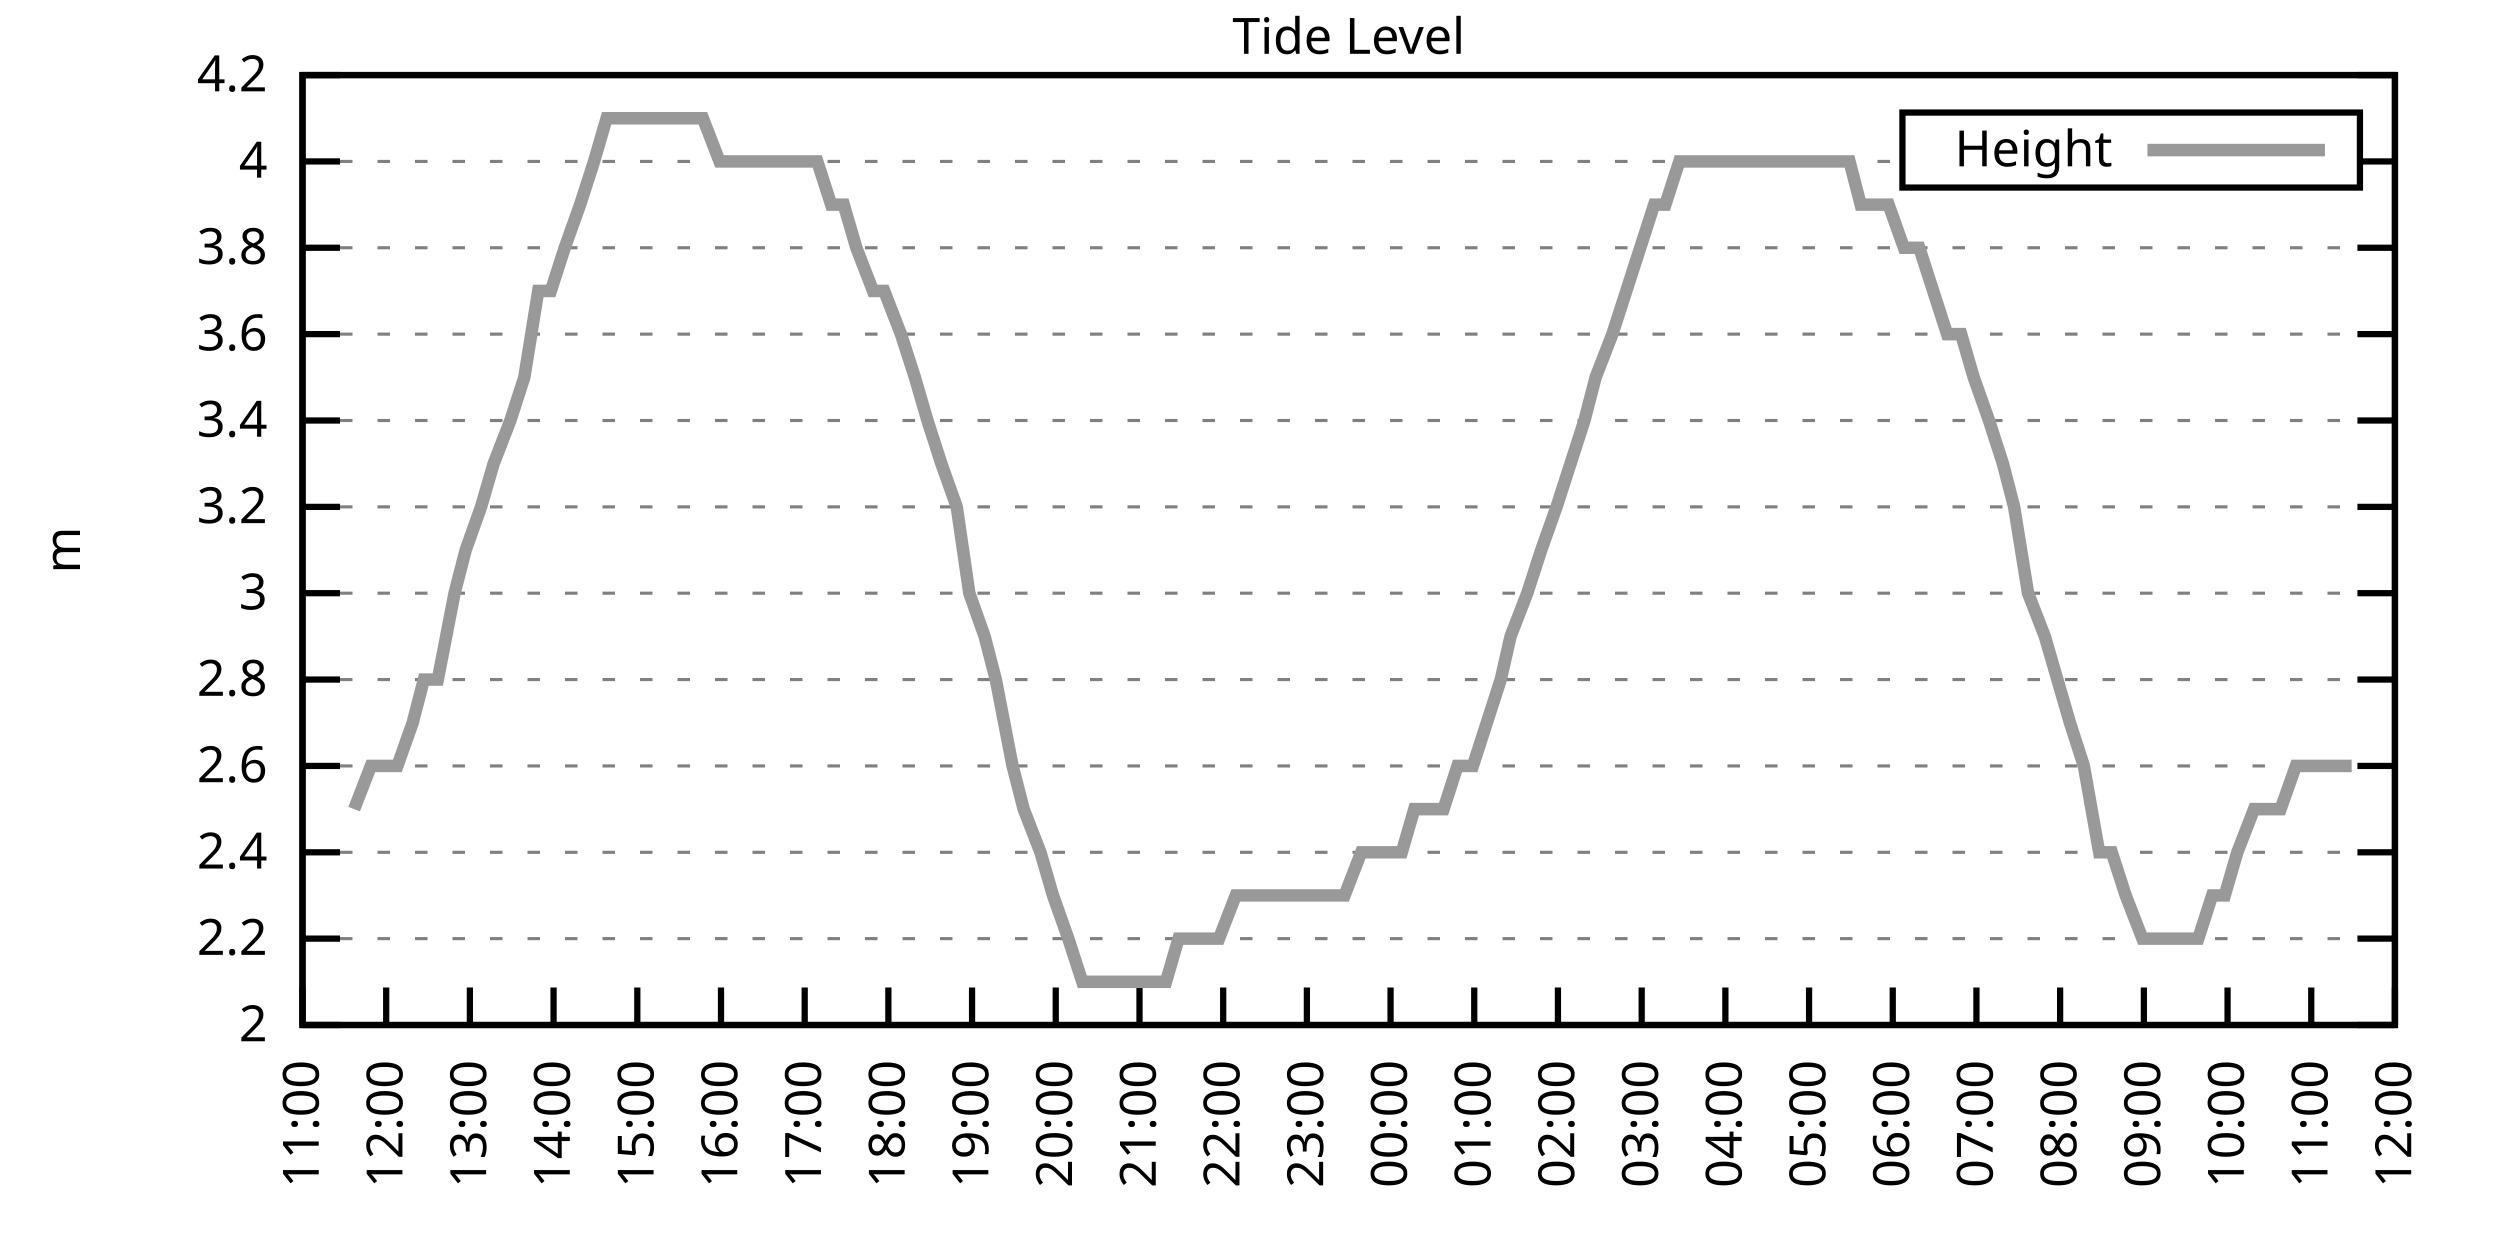
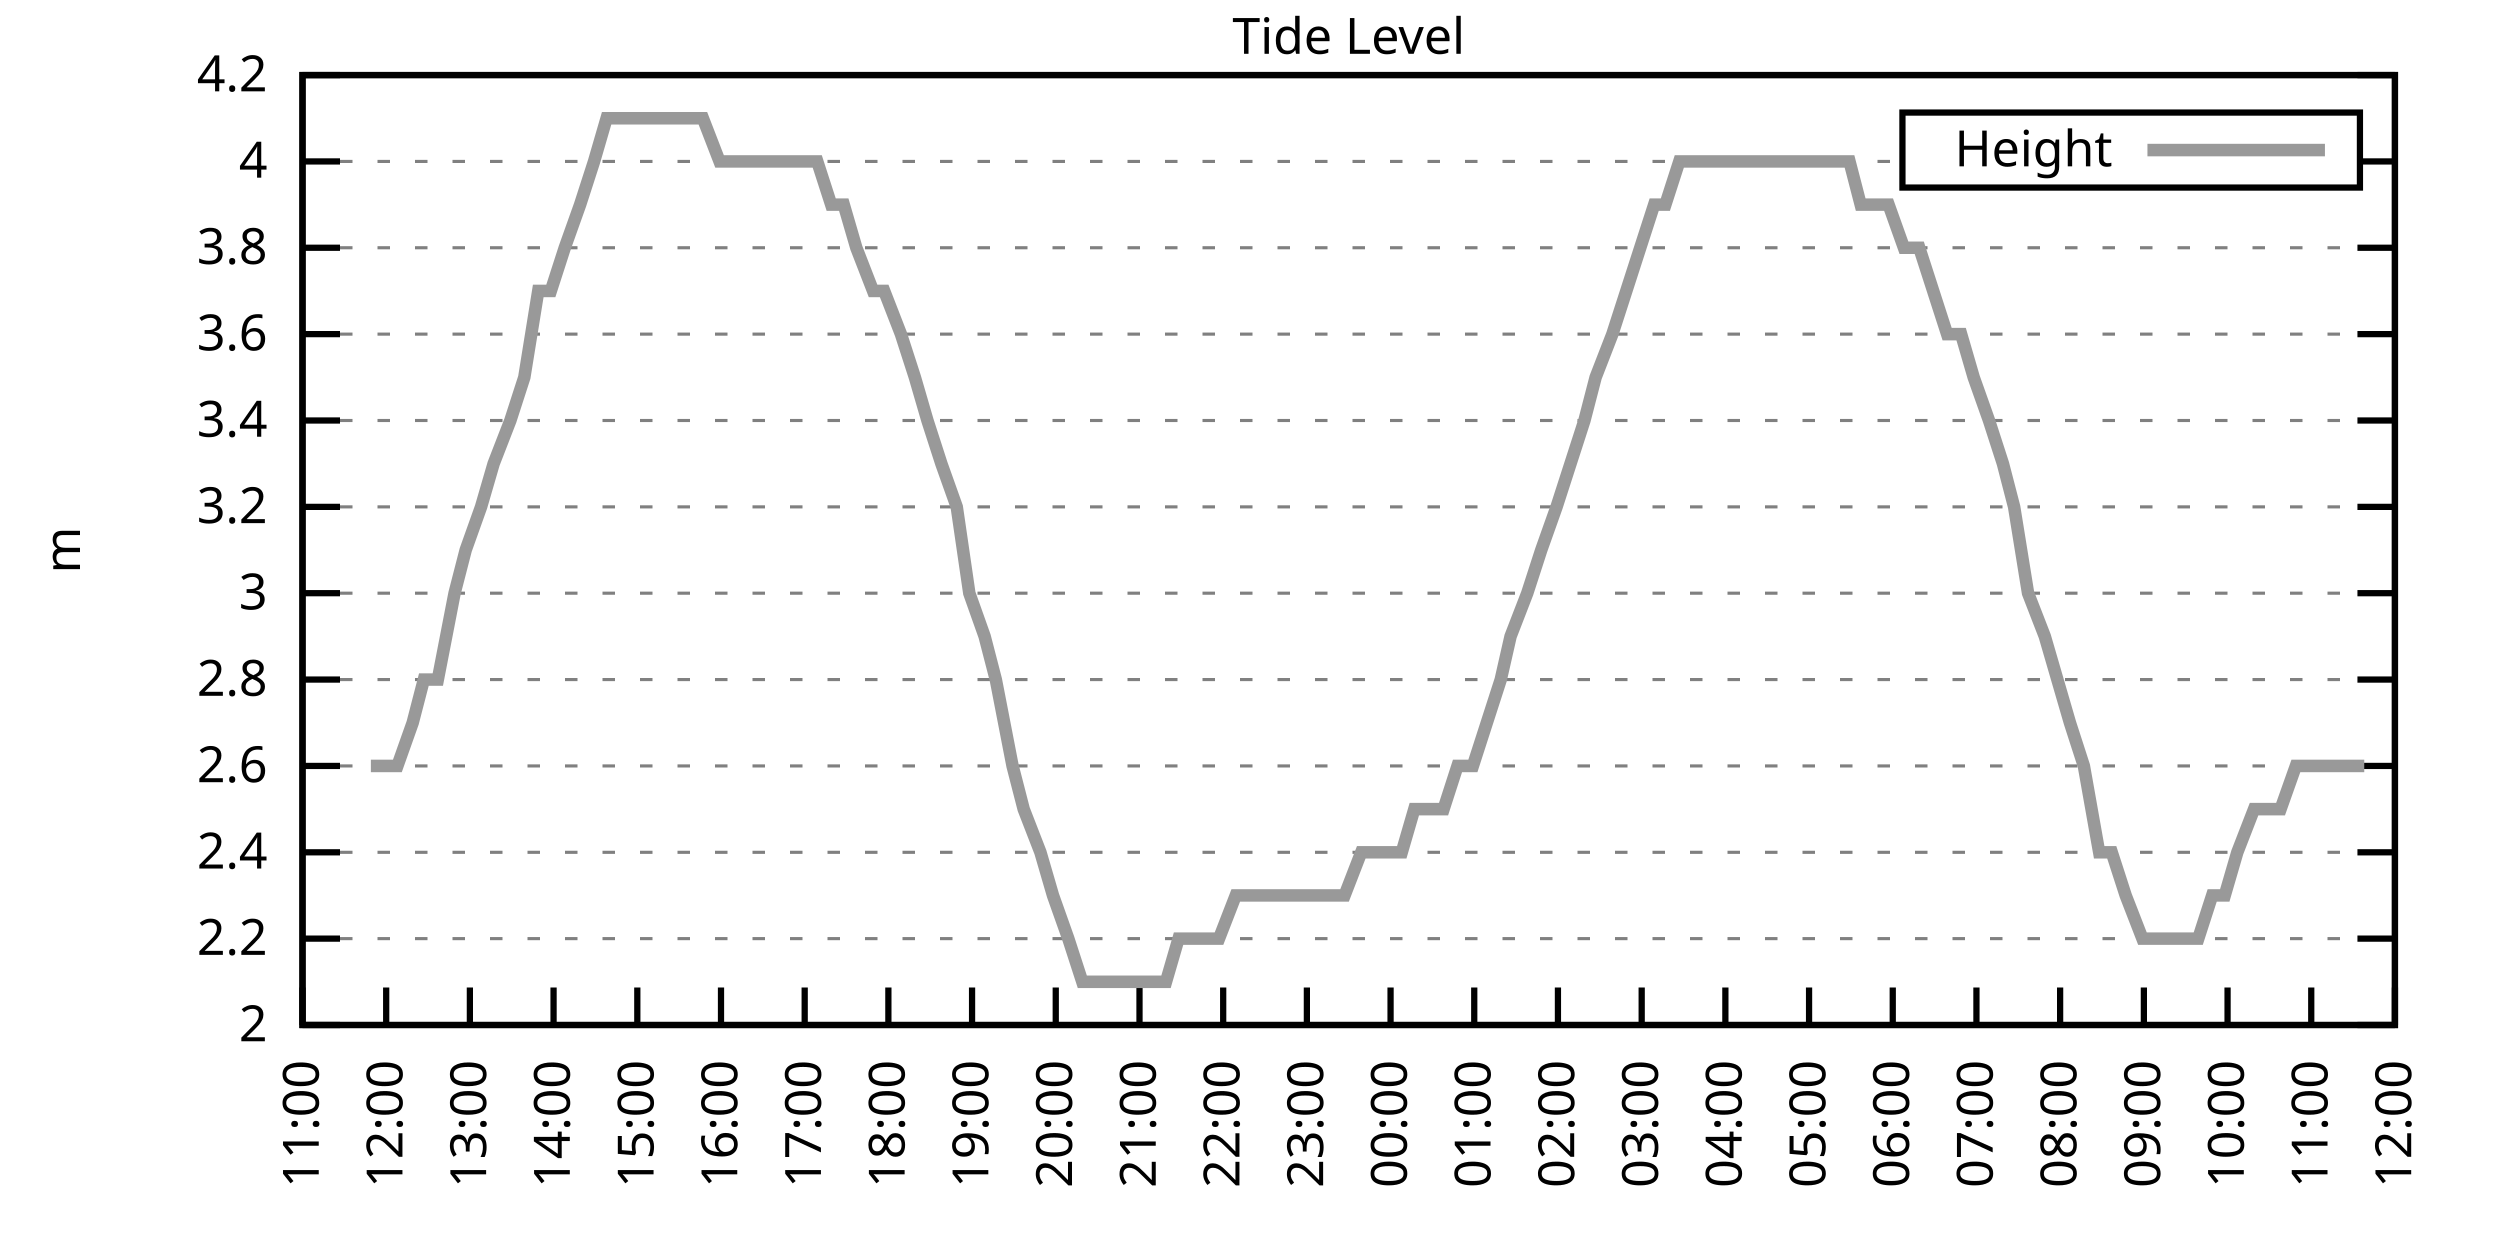
<svg xmlns="http://www.w3.org/2000/svg" xmlns:xlink="http://www.w3.org/1999/xlink" width="400" height="200" viewBox="0 0 400 200">
  <g id="gnuplot_canvas">
    <rect x="0" y="0" width="400" height="200" fill="none" />
    <defs>
      <circle id="gpDot" r="0.5" stroke-width="0.5" stroke="currentColor" />
      <path id="gpPt0" stroke-width="0.333" stroke="currentColor" d="M-1,0 h2 M0,-1 v2" />
      <path id="gpPt1" stroke-width="0.333" stroke="currentColor" d="M-1,-1 L1,1 M1,-1 L-1,1" />
      <path id="gpPt2" stroke-width="0.333" stroke="currentColor" d="M-1,0 L1,0 M0,-1 L0,1 M-1,-1 L1,1 M-1,1 L1,-1" />
      <rect id="gpPt3" stroke-width="0.333" stroke="currentColor" x="-1" y="-1" width="2" height="2" />
      <rect id="gpPt4" stroke-width="0.333" stroke="currentColor" fill="currentColor" x="-1" y="-1" width="2" height="2" />
      <circle id="gpPt5" stroke-width="0.333" stroke="currentColor" cx="0" cy="0" r="1" />
      <use xlink:href="#gpPt5" id="gpPt6" fill="currentColor" stroke="none" />
      <path id="gpPt7" stroke-width="0.333" stroke="currentColor" d="M0,-1.33 L-1.33,0.67 L1.33,0.67 z" />
      <use xlink:href="#gpPt7" id="gpPt8" fill="currentColor" stroke="none" />
      <use xlink:href="#gpPt7" id="gpPt9" stroke="currentColor" transform="rotate(180)" />
      <use xlink:href="#gpPt9" id="gpPt10" fill="currentColor" stroke="none" />
      <use xlink:href="#gpPt3" id="gpPt11" stroke="currentColor" transform="rotate(45)" />
      <use xlink:href="#gpPt11" id="gpPt12" fill="currentColor" stroke="none" />
      <path id="gpPt13" stroke-width="0.333" stroke="currentColor" d="M0,1.330 L1.265,0.411 L0.782,-1.067 L-0.782,-1.076 L-1.265,0.411 z" />
      <use xlink:href="#gpPt13" id="gpPt14" fill="currentColor" stroke="none" />
      <filter id="textbox" filterUnits="objectBoundingBox" x="0" y="0" height="1" width="1">
        <feFlood flood-color="white" flood-opacity="1" result="bgnd" />
        <feComposite in="SourceGraphic" in2="bgnd" operator="atop" />
      </filter>
      <filter id="greybox" filterUnits="objectBoundingBox" x="0" y="0" height="1" width="1">
        <feFlood flood-color="lightgrey" flood-opacity="1" result="grey" />
        <feComposite in="SourceGraphic" in2="grey" operator="atop" />
      </filter>
    </defs>
    <g fill="none" color="white" stroke="currentColor" stroke-width="1.00" stroke-linecap="butt" stroke-linejoin="miter">
</g>
    <g fill="none" color="black" stroke="currentColor" stroke-width="1.00" stroke-linecap="butt" stroke-linejoin="miter">
      <g stroke="none" shape-rendering="crispEdges">
        <polygon fill="rgb(255, 255, 255)" points="48.40,164.00 383.18,164.00 383.18,12.02 48.40,12.02 " />
      </g>
    </g>
    <g fill="none" color="black" stroke="currentColor" stroke-width="1.00" stroke-linecap="butt" stroke-linejoin="miter">
</g>
    <g fill="none" color="black" stroke="black" stroke-width="0.50" stroke-linecap="butt" stroke-linejoin="miter">
</g>
    <g fill="none" color="gray" stroke="currentColor" stroke-width="0.50" stroke-linecap="butt" stroke-linejoin="miter">
      <path stroke="gray" stroke-dasharray="2,4" class="gridline" d="M48.40,164.00 L383.19,164.00  " />
    </g>
    <g fill="none" color="gray" stroke="gray" stroke-width="1.00" stroke-linecap="butt" stroke-linejoin="miter">
</g>
    <g fill="none" color="black" stroke="currentColor" stroke-width="1.00" stroke-linecap="butt" stroke-linejoin="miter">
      <path stroke="black" d="M48.40,164.00 L54.40,164.00 M383.19,164.00 L377.19,164.00  " />
      <g transform="translate(42.80,166.60)" stroke="none" fill="black" font-family="Sans" font-size="8.00" text-anchor="end">
        <text>
          <tspan font-family="Sans"> 2</tspan>
        </text>
      </g>
    </g>
    <g fill="none" color="black" stroke="currentColor" stroke-width="1.00" stroke-linecap="butt" stroke-linejoin="miter">
</g>
    <g fill="none" color="black" stroke="black" stroke-width="0.50" stroke-linecap="butt" stroke-linejoin="miter">
</g>
    <g fill="none" color="gray" stroke="currentColor" stroke-width="0.50" stroke-linecap="butt" stroke-linejoin="miter">
      <path stroke="gray" stroke-dasharray="2,4" class="gridline" d="M48.40,150.18 L383.19,150.18  " />
    </g>
    <g fill="none" color="gray" stroke="gray" stroke-width="1.00" stroke-linecap="butt" stroke-linejoin="miter">
</g>
    <g fill="none" color="black" stroke="currentColor" stroke-width="1.00" stroke-linecap="butt" stroke-linejoin="miter">
      <path stroke="black" d="M48.40,150.18 L54.40,150.18 M383.19,150.18 L377.19,150.18  " />
      <g transform="translate(42.80,152.78)" stroke="none" fill="black" font-family="Sans" font-size="8.00" text-anchor="end">
        <text>
          <tspan font-family="Sans"> 2.2</tspan>
        </text>
      </g>
    </g>
    <g fill="none" color="black" stroke="currentColor" stroke-width="1.00" stroke-linecap="butt" stroke-linejoin="miter">
</g>
    <g fill="none" color="black" stroke="black" stroke-width="0.50" stroke-linecap="butt" stroke-linejoin="miter">
</g>
    <g fill="none" color="gray" stroke="currentColor" stroke-width="0.50" stroke-linecap="butt" stroke-linejoin="miter">
      <path stroke="gray" stroke-dasharray="2,4" class="gridline" d="M48.40,136.37 L383.19,136.37  " />
    </g>
    <g fill="none" color="gray" stroke="gray" stroke-width="1.00" stroke-linecap="butt" stroke-linejoin="miter">
</g>
    <g fill="none" color="black" stroke="currentColor" stroke-width="1.00" stroke-linecap="butt" stroke-linejoin="miter">
      <path stroke="black" d="M48.40,136.37 L54.40,136.37 M383.19,136.37 L377.19,136.37  " />
      <g transform="translate(42.80,138.97)" stroke="none" fill="black" font-family="Sans" font-size="8.00" text-anchor="end">
        <text>
          <tspan font-family="Sans"> 2.4</tspan>
        </text>
      </g>
    </g>
    <g fill="none" color="black" stroke="currentColor" stroke-width="1.00" stroke-linecap="butt" stroke-linejoin="miter">
</g>
    <g fill="none" color="black" stroke="black" stroke-width="0.50" stroke-linecap="butt" stroke-linejoin="miter">
</g>
    <g fill="none" color="gray" stroke="currentColor" stroke-width="0.50" stroke-linecap="butt" stroke-linejoin="miter">
      <path stroke="gray" stroke-dasharray="2,4" class="gridline" d="M48.40,122.55 L383.19,122.55  " />
    </g>
    <g fill="none" color="gray" stroke="gray" stroke-width="1.00" stroke-linecap="butt" stroke-linejoin="miter">
</g>
    <g fill="none" color="black" stroke="currentColor" stroke-width="1.00" stroke-linecap="butt" stroke-linejoin="miter">
      <path stroke="black" d="M48.40,122.55 L54.40,122.55 M383.19,122.55 L377.19,122.55  " />
      <g transform="translate(42.80,125.15)" stroke="none" fill="black" font-family="Sans" font-size="8.00" text-anchor="end">
        <text>
          <tspan font-family="Sans"> 2.6</tspan>
        </text>
      </g>
    </g>
    <g fill="none" color="black" stroke="currentColor" stroke-width="1.00" stroke-linecap="butt" stroke-linejoin="miter">
</g>
    <g fill="none" color="black" stroke="black" stroke-width="0.50" stroke-linecap="butt" stroke-linejoin="miter">
</g>
    <g fill="none" color="gray" stroke="currentColor" stroke-width="0.50" stroke-linecap="butt" stroke-linejoin="miter">
      <path stroke="gray" stroke-dasharray="2,4" class="gridline" d="M48.40,108.73 L383.19,108.73  " />
    </g>
    <g fill="none" color="gray" stroke="gray" stroke-width="1.00" stroke-linecap="butt" stroke-linejoin="miter">
</g>
    <g fill="none" color="black" stroke="currentColor" stroke-width="1.00" stroke-linecap="butt" stroke-linejoin="miter">
      <path stroke="black" d="M48.40,108.73 L54.40,108.73 M383.19,108.73 L377.19,108.73  " />
      <g transform="translate(42.80,111.33)" stroke="none" fill="black" font-family="Sans" font-size="8.00" text-anchor="end">
        <text>
          <tspan font-family="Sans"> 2.8</tspan>
        </text>
      </g>
    </g>
    <g fill="none" color="black" stroke="currentColor" stroke-width="1.00" stroke-linecap="butt" stroke-linejoin="miter">
</g>
    <g fill="none" color="black" stroke="black" stroke-width="0.50" stroke-linecap="butt" stroke-linejoin="miter">
</g>
    <g fill="none" color="gray" stroke="currentColor" stroke-width="0.50" stroke-linecap="butt" stroke-linejoin="miter">
      <path stroke="gray" stroke-dasharray="2,4" class="gridline" d="M48.40,94.91 L383.19,94.91  " />
    </g>
    <g fill="none" color="gray" stroke="gray" stroke-width="1.00" stroke-linecap="butt" stroke-linejoin="miter">
</g>
    <g fill="none" color="black" stroke="currentColor" stroke-width="1.00" stroke-linecap="butt" stroke-linejoin="miter">
      <path stroke="black" d="M48.40,94.91 L54.40,94.91 M383.19,94.91 L377.19,94.91  " />
      <g transform="translate(42.80,97.51)" stroke="none" fill="black" font-family="Sans" font-size="8.00" text-anchor="end">
        <text>
          <tspan font-family="Sans"> 3</tspan>
        </text>
      </g>
    </g>
    <g fill="none" color="black" stroke="currentColor" stroke-width="1.00" stroke-linecap="butt" stroke-linejoin="miter">
</g>
    <g fill="none" color="black" stroke="black" stroke-width="0.50" stroke-linecap="butt" stroke-linejoin="miter">
</g>
    <g fill="none" color="gray" stroke="currentColor" stroke-width="0.50" stroke-linecap="butt" stroke-linejoin="miter">
      <path stroke="gray" stroke-dasharray="2,4" class="gridline" d="M48.40,81.10 L383.19,81.10  " />
    </g>
    <g fill="none" color="gray" stroke="gray" stroke-width="1.00" stroke-linecap="butt" stroke-linejoin="miter">
</g>
    <g fill="none" color="black" stroke="currentColor" stroke-width="1.00" stroke-linecap="butt" stroke-linejoin="miter">
      <path stroke="black" d="M48.40,81.10 L54.40,81.10 M383.19,81.10 L377.19,81.10  " />
      <g transform="translate(42.80,83.70)" stroke="none" fill="black" font-family="Sans" font-size="8.00" text-anchor="end">
        <text>
          <tspan font-family="Sans"> 3.2</tspan>
        </text>
      </g>
    </g>
    <g fill="none" color="black" stroke="currentColor" stroke-width="1.00" stroke-linecap="butt" stroke-linejoin="miter">
</g>
    <g fill="none" color="black" stroke="black" stroke-width="0.50" stroke-linecap="butt" stroke-linejoin="miter">
</g>
    <g fill="none" color="gray" stroke="currentColor" stroke-width="0.50" stroke-linecap="butt" stroke-linejoin="miter">
      <path stroke="gray" stroke-dasharray="2,4" class="gridline" d="M48.40,67.28 L383.19,67.28  " />
    </g>
    <g fill="none" color="gray" stroke="gray" stroke-width="1.00" stroke-linecap="butt" stroke-linejoin="miter">
</g>
    <g fill="none" color="black" stroke="currentColor" stroke-width="1.00" stroke-linecap="butt" stroke-linejoin="miter">
      <path stroke="black" d="M48.40,67.28 L54.40,67.28 M383.19,67.28 L377.19,67.28  " />
      <g transform="translate(42.80,69.88)" stroke="none" fill="black" font-family="Sans" font-size="8.00" text-anchor="end">
        <text>
          <tspan font-family="Sans"> 3.4</tspan>
        </text>
      </g>
    </g>
    <g fill="none" color="black" stroke="currentColor" stroke-width="1.00" stroke-linecap="butt" stroke-linejoin="miter">
</g>
    <g fill="none" color="black" stroke="black" stroke-width="0.50" stroke-linecap="butt" stroke-linejoin="miter">
</g>
    <g fill="none" color="gray" stroke="currentColor" stroke-width="0.50" stroke-linecap="butt" stroke-linejoin="miter">
      <path stroke="gray" stroke-dasharray="2,4" class="gridline" d="M48.40,53.46 L383.19,53.46  " />
    </g>
    <g fill="none" color="gray" stroke="gray" stroke-width="1.00" stroke-linecap="butt" stroke-linejoin="miter">
</g>
    <g fill="none" color="black" stroke="currentColor" stroke-width="1.00" stroke-linecap="butt" stroke-linejoin="miter">
      <path stroke="black" d="M48.40,53.46 L54.40,53.46 M383.19,53.46 L377.19,53.46  " />
      <g transform="translate(42.80,56.06)" stroke="none" fill="black" font-family="Sans" font-size="8.00" text-anchor="end">
        <text>
          <tspan font-family="Sans"> 3.6</tspan>
        </text>
      </g>
    </g>
    <g fill="none" color="black" stroke="currentColor" stroke-width="1.00" stroke-linecap="butt" stroke-linejoin="miter">
</g>
    <g fill="none" color="black" stroke="black" stroke-width="0.50" stroke-linecap="butt" stroke-linejoin="miter">
</g>
    <g fill="none" color="gray" stroke="currentColor" stroke-width="0.50" stroke-linecap="butt" stroke-linejoin="miter">
      <path stroke="gray" stroke-dasharray="2,4" class="gridline" d="M48.40,39.64 L383.19,39.64  " />
    </g>
    <g fill="none" color="gray" stroke="gray" stroke-width="1.00" stroke-linecap="butt" stroke-linejoin="miter">
</g>
    <g fill="none" color="black" stroke="currentColor" stroke-width="1.00" stroke-linecap="butt" stroke-linejoin="miter">
      <path stroke="black" d="M48.40,39.64 L54.40,39.64 M383.19,39.64 L377.19,39.64  " />
      <g transform="translate(42.80,42.24)" stroke="none" fill="black" font-family="Sans" font-size="8.00" text-anchor="end">
        <text>
          <tspan font-family="Sans"> 3.8</tspan>
        </text>
      </g>
    </g>
    <g fill="none" color="black" stroke="currentColor" stroke-width="1.00" stroke-linecap="butt" stroke-linejoin="miter">
</g>
    <g fill="none" color="black" stroke="black" stroke-width="0.50" stroke-linecap="butt" stroke-linejoin="miter">
</g>
    <g fill="none" color="gray" stroke="currentColor" stroke-width="0.50" stroke-linecap="butt" stroke-linejoin="miter">
      <path stroke="gray" stroke-dasharray="2,4" class="gridline" d="M48.40,25.83 L304.39,25.83 M377.59,25.83 L383.19,25.83  " />
    </g>
    <g fill="none" color="gray" stroke="gray" stroke-width="1.00" stroke-linecap="butt" stroke-linejoin="miter">
</g>
    <g fill="none" color="black" stroke="currentColor" stroke-width="1.00" stroke-linecap="butt" stroke-linejoin="miter">
      <path stroke="black" d="M48.40,25.83 L54.40,25.83 M383.19,25.83 L377.19,25.83  " />
      <g transform="translate(42.80,28.43)" stroke="none" fill="black" font-family="Sans" font-size="8.00" text-anchor="end">
        <text>
          <tspan font-family="Sans"> 4</tspan>
        </text>
      </g>
    </g>
    <g fill="none" color="black" stroke="currentColor" stroke-width="1.00" stroke-linecap="butt" stroke-linejoin="miter">
</g>
    <g fill="none" color="black" stroke="black" stroke-width="0.50" stroke-linecap="butt" stroke-linejoin="miter">
</g>
    <g fill="none" color="gray" stroke="currentColor" stroke-width="0.50" stroke-linecap="butt" stroke-linejoin="miter">
      <path stroke="gray" stroke-dasharray="2,4" class="gridline" d="M48.40,12.01 L383.19,12.01  " />
    </g>
    <g fill="none" color="gray" stroke="gray" stroke-width="1.00" stroke-linecap="butt" stroke-linejoin="miter">
</g>
    <g fill="none" color="black" stroke="currentColor" stroke-width="1.00" stroke-linecap="butt" stroke-linejoin="miter">
      <path stroke="black" d="M48.40,12.01 L54.40,12.01 M383.19,12.01 L377.19,12.01  " />
      <g transform="translate(42.80,14.61)" stroke="none" fill="black" font-family="Sans" font-size="8.00" text-anchor="end">
        <text>
          <tspan font-family="Sans"> 4.2</tspan>
        </text>
      </g>
    </g>
    <g fill="none" color="black" stroke="currentColor" stroke-width="1.00" stroke-linecap="butt" stroke-linejoin="miter">
      <path stroke="black" d="M48.40,164.00 L48.40,158.00  " />
      <g transform="translate(51.00,169.60) rotate(270.00)" stroke="none" fill="black" font-family="Sans" font-size="8.00" text-anchor="end">
        <text>
          <tspan font-family="Sans">11:00</tspan>
        </text>
      </g>
    </g>
    <g fill="none" color="black" stroke="currentColor" stroke-width="1.00" stroke-linecap="butt" stroke-linejoin="miter">
      <path stroke="black" d="M61.79,164.00 L61.79,158.00  " />
      <g transform="translate(64.39,169.60) rotate(270.00)" stroke="none" fill="black" font-family="Sans" font-size="8.00" text-anchor="end">
        <text>
          <tspan font-family="Sans">12:00</tspan>
        </text>
      </g>
    </g>
    <g fill="none" color="black" stroke="currentColor" stroke-width="1.00" stroke-linecap="butt" stroke-linejoin="miter">
      <path stroke="black" d="M75.18,164.00 L75.18,158.00  " />
      <g transform="translate(77.78,169.60) rotate(270.00)" stroke="none" fill="black" font-family="Sans" font-size="8.00" text-anchor="end">
        <text>
          <tspan font-family="Sans">13:00</tspan>
        </text>
      </g>
    </g>
    <g fill="none" color="black" stroke="currentColor" stroke-width="1.00" stroke-linecap="butt" stroke-linejoin="miter">
      <path stroke="black" d="M88.57,164.00 L88.57,158.00  " />
      <g transform="translate(91.17,169.60) rotate(270.00)" stroke="none" fill="black" font-family="Sans" font-size="8.00" text-anchor="end">
        <text>
          <tspan font-family="Sans">14:00</tspan>
        </text>
      </g>
    </g>
    <g fill="none" color="black" stroke="currentColor" stroke-width="1.00" stroke-linecap="butt" stroke-linejoin="miter">
      <path stroke="black" d="M101.97,164.00 L101.97,158.00  " />
      <g transform="translate(104.57,169.60) rotate(270.00)" stroke="none" fill="black" font-family="Sans" font-size="8.00" text-anchor="end">
        <text>
          <tspan font-family="Sans">15:00</tspan>
        </text>
      </g>
    </g>
    <g fill="none" color="black" stroke="currentColor" stroke-width="1.00" stroke-linecap="butt" stroke-linejoin="miter">
      <path stroke="black" d="M115.36,164.00 L115.36,158.00  " />
      <g transform="translate(117.96,169.60) rotate(270.00)" stroke="none" fill="black" font-family="Sans" font-size="8.00" text-anchor="end">
        <text>
          <tspan font-family="Sans">16:00</tspan>
        </text>
      </g>
    </g>
    <g fill="none" color="black" stroke="currentColor" stroke-width="1.00" stroke-linecap="butt" stroke-linejoin="miter">
      <path stroke="black" d="M128.75,164.00 L128.75,158.00  " />
      <g transform="translate(131.35,169.60) rotate(270.00)" stroke="none" fill="black" font-family="Sans" font-size="8.00" text-anchor="end">
        <text>
          <tspan font-family="Sans">17:00</tspan>
        </text>
      </g>
    </g>
    <g fill="none" color="black" stroke="currentColor" stroke-width="1.00" stroke-linecap="butt" stroke-linejoin="miter">
      <path stroke="black" d="M142.14,164.00 L142.14,158.00  " />
      <g transform="translate(144.74,169.60) rotate(270.00)" stroke="none" fill="black" font-family="Sans" font-size="8.00" text-anchor="end">
        <text>
          <tspan font-family="Sans">18:00</tspan>
        </text>
      </g>
    </g>
    <g fill="none" color="black" stroke="currentColor" stroke-width="1.00" stroke-linecap="butt" stroke-linejoin="miter">
      <path stroke="black" d="M155.53,164.00 L155.53,158.00  " />
      <g transform="translate(158.13,169.60) rotate(270.00)" stroke="none" fill="black" font-family="Sans" font-size="8.00" text-anchor="end">
        <text>
          <tspan font-family="Sans">19:00</tspan>
        </text>
      </g>
    </g>
    <g fill="none" color="black" stroke="currentColor" stroke-width="1.00" stroke-linecap="butt" stroke-linejoin="miter">
      <path stroke="black" d="M168.92,164.00 L168.92,158.00  " />
      <g transform="translate(171.52,169.60) rotate(270.00)" stroke="none" fill="black" font-family="Sans" font-size="8.00" text-anchor="end">
        <text>
          <tspan font-family="Sans">20:00</tspan>
        </text>
      </g>
    </g>
    <g fill="none" color="black" stroke="currentColor" stroke-width="1.00" stroke-linecap="butt" stroke-linejoin="miter">
      <path stroke="black" d="M182.32,164.00 L182.32,158.00  " />
      <g transform="translate(184.92,169.60) rotate(270.00)" stroke="none" fill="black" font-family="Sans" font-size="8.00" text-anchor="end">
        <text>
          <tspan font-family="Sans">21:00</tspan>
        </text>
      </g>
    </g>
    <g fill="none" color="black" stroke="currentColor" stroke-width="1.00" stroke-linecap="butt" stroke-linejoin="miter">
      <path stroke="black" d="M195.71,164.00 L195.71,158.00  " />
      <g transform="translate(198.31,169.60) rotate(270.00)" stroke="none" fill="black" font-family="Sans" font-size="8.00" text-anchor="end">
        <text>
          <tspan font-family="Sans">22:00</tspan>
        </text>
      </g>
    </g>
    <g fill="none" color="black" stroke="currentColor" stroke-width="1.00" stroke-linecap="butt" stroke-linejoin="miter">
      <path stroke="black" d="M209.10,164.00 L209.10,158.00  " />
      <g transform="translate(211.70,169.60) rotate(270.00)" stroke="none" fill="black" font-family="Sans" font-size="8.00" text-anchor="end">
        <text>
          <tspan font-family="Sans">23:00</tspan>
        </text>
      </g>
    </g>
    <g fill="none" color="black" stroke="currentColor" stroke-width="1.00" stroke-linecap="butt" stroke-linejoin="miter">
      <path stroke="black" d="M222.49,164.00 L222.49,158.00  " />
      <g transform="translate(225.09,169.60) rotate(270.00)" stroke="none" fill="black" font-family="Sans" font-size="8.00" text-anchor="end">
        <text>
          <tspan font-family="Sans">00:00</tspan>
        </text>
      </g>
    </g>
    <g fill="none" color="black" stroke="currentColor" stroke-width="1.00" stroke-linecap="butt" stroke-linejoin="miter">
      <path stroke="black" d="M235.88,164.00 L235.88,158.00  " />
      <g transform="translate(238.48,169.60) rotate(270.00)" stroke="none" fill="black" font-family="Sans" font-size="8.00" text-anchor="end">
        <text>
          <tspan font-family="Sans">01:00</tspan>
        </text>
      </g>
    </g>
    <g fill="none" color="black" stroke="currentColor" stroke-width="1.00" stroke-linecap="butt" stroke-linejoin="miter">
      <path stroke="black" d="M249.27,164.00 L249.27,158.00  " />
      <g transform="translate(251.87,169.60) rotate(270.00)" stroke="none" fill="black" font-family="Sans" font-size="8.00" text-anchor="end">
        <text>
          <tspan font-family="Sans">02:00</tspan>
        </text>
      </g>
    </g>
    <g fill="none" color="black" stroke="currentColor" stroke-width="1.00" stroke-linecap="butt" stroke-linejoin="miter">
      <path stroke="black" d="M262.67,164.00 L262.67,158.00  " />
      <g transform="translate(265.27,169.60) rotate(270.00)" stroke="none" fill="black" font-family="Sans" font-size="8.00" text-anchor="end">
        <text>
          <tspan font-family="Sans">03:00</tspan>
        </text>
      </g>
    </g>
    <g fill="none" color="black" stroke="currentColor" stroke-width="1.00" stroke-linecap="butt" stroke-linejoin="miter">
      <path stroke="black" d="M276.06,164.00 L276.06,158.00  " />
      <g transform="translate(278.66,169.60) rotate(270.00)" stroke="none" fill="black" font-family="Sans" font-size="8.00" text-anchor="end">
        <text>
          <tspan font-family="Sans">04:00</tspan>
        </text>
      </g>
    </g>
    <g fill="none" color="black" stroke="currentColor" stroke-width="1.00" stroke-linecap="butt" stroke-linejoin="miter">
      <path stroke="black" d="M289.45,164.00 L289.45,158.00  " />
      <g transform="translate(292.05,169.60) rotate(270.00)" stroke="none" fill="black" font-family="Sans" font-size="8.00" text-anchor="end">
        <text>
          <tspan font-family="Sans">05:00</tspan>
        </text>
      </g>
    </g>
    <g fill="none" color="black" stroke="currentColor" stroke-width="1.00" stroke-linecap="butt" stroke-linejoin="miter">
      <path stroke="black" d="M302.84,164.00 L302.84,158.00  " />
      <g transform="translate(305.44,169.60) rotate(270.00)" stroke="none" fill="black" font-family="Sans" font-size="8.00" text-anchor="end">
        <text>
          <tspan font-family="Sans">06:00</tspan>
        </text>
      </g>
    </g>
    <g fill="none" color="black" stroke="currentColor" stroke-width="1.00" stroke-linecap="butt" stroke-linejoin="miter">
      <path stroke="black" d="M316.23,164.00 L316.23,158.00  " />
      <g transform="translate(318.83,169.60) rotate(270.00)" stroke="none" fill="black" font-family="Sans" font-size="8.00" text-anchor="end">
        <text>
          <tspan font-family="Sans">07:00</tspan>
        </text>
      </g>
    </g>
    <g fill="none" color="black" stroke="currentColor" stroke-width="1.00" stroke-linecap="butt" stroke-linejoin="miter">
      <path stroke="black" d="M329.62,164.00 L329.62,158.00  " />
      <g transform="translate(332.22,169.60) rotate(270.00)" stroke="none" fill="black" font-family="Sans" font-size="8.00" text-anchor="end">
        <text>
          <tspan font-family="Sans">08:00</tspan>
        </text>
      </g>
    </g>
    <g fill="none" color="black" stroke="currentColor" stroke-width="1.00" stroke-linecap="butt" stroke-linejoin="miter">
      <path stroke="black" d="M343.02,164.00 L343.02,158.00  " />
      <g transform="translate(345.62,169.60) rotate(270.00)" stroke="none" fill="black" font-family="Sans" font-size="8.00" text-anchor="end">
        <text>
          <tspan font-family="Sans">09:00</tspan>
        </text>
      </g>
    </g>
    <g fill="none" color="black" stroke="currentColor" stroke-width="1.00" stroke-linecap="butt" stroke-linejoin="miter">
      <path stroke="black" d="M356.41,164.00 L356.41,158.00  " />
      <g transform="translate(359.01,169.60) rotate(270.00)" stroke="none" fill="black" font-family="Sans" font-size="8.00" text-anchor="end">
        <text>
          <tspan font-family="Sans">10:00</tspan>
        </text>
      </g>
    </g>
    <g fill="none" color="black" stroke="currentColor" stroke-width="1.00" stroke-linecap="butt" stroke-linejoin="miter">
      <path stroke="black" d="M369.80,164.00 L369.80,158.00  " />
      <g transform="translate(372.40,169.60) rotate(270.00)" stroke="none" fill="black" font-family="Sans" font-size="8.00" text-anchor="end">
        <text>
          <tspan font-family="Sans">11:00</tspan>
        </text>
      </g>
    </g>
    <g fill="none" color="black" stroke="currentColor" stroke-width="1.00" stroke-linecap="butt" stroke-linejoin="miter">
      <path stroke="black" d="M383.19,164.00 L383.19,158.00  " />
      <g transform="translate(385.79,169.60) rotate(270.00)" stroke="none" fill="black" font-family="Sans" font-size="8.00" text-anchor="end">
        <text>
          <tspan font-family="Sans">12:00</tspan>
        </text>
      </g>
    </g>
    <g fill="none" color="black" stroke="currentColor" stroke-width="1.00" stroke-linecap="butt" stroke-linejoin="miter">
</g>
    <g fill="none" color="black" stroke="currentColor" stroke-width="1.00" stroke-linecap="butt" stroke-linejoin="miter">
      <path stroke="black" d="M48.40,12.01 L48.40,164.00 L383.19,164.00 L383.19,12.01 L48.40,12.01 Z  " />
    </g>
    <g fill="none" color="black" stroke="currentColor" stroke-width="1.00" stroke-linecap="butt" stroke-linejoin="miter">
</g>
    <g fill="none" color="black" stroke="currentColor" stroke-width="1.00" stroke-linecap="butt" stroke-linejoin="miter">
      <path stroke="black" d="M304.39,30.01 L304.39,18.01 L377.59,18.01 L377.59,30.01 L304.39,30.01 Z  " />
    </g>
    <g id="Tide_level_plot_1">
      <g fill="none" color="white" stroke="black" stroke-width="2.00" stroke-linecap="butt" stroke-linejoin="miter">
</g>
      <g fill="none" color="black" stroke="currentColor" stroke-width="2.00" stroke-linecap="butt" stroke-linejoin="miter">
        <g transform="translate(337.99,26.61)" stroke="none" fill="black" font-family="Sans" font-size="8.00" text-anchor="end">
          <text>
            <tspan font-family="Sans">Height</tspan>
          </text>
        </g>
      </g>
      <g fill="none" color="black" stroke="currentColor" stroke-width="2.00" stroke-linecap="butt" stroke-linejoin="miter">
-         <path stroke="rgb(153, 153, 153)" d="M343.59,24.01 L371.99,24.01 M56.66,129.46 L59.34,122.55 L61.35,122.55 L63.58,122.55 L66.03,115.64 L67.82,108.73   L70.05,108.73 L72.73,94.91 L74.51,88.00 L76.97,81.10 L78.98,74.19 L81.66,67.28 L83.89,60.37 L86.12,46.55   L88.13,46.55 L90.36,39.64 L92.82,32.74 L95.05,25.83 L97.06,18.92 L99.29,18.92 L101.30,18.92 L103.98,18.92   L106.21,18.92 L108.44,18.92 L110.22,18.92 L112.46,18.92 L115.13,25.83 L117.37,25.83 L119.60,25.83 L121.61,25.83   L124.06,25.83 L126.07,25.83 L128.53,25.83 L130.76,25.83 L132.99,32.74 L135.00,32.74 L137.01,39.64 L139.69,46.55   L141.47,46.55 L144.15,53.46 L146.38,60.37 L148.39,67.28 L150.62,74.19 L153.08,81.10 L155.09,94.91 L157.54,101.82   L159.33,108.73 L162.01,122.55 L163.79,129.46 L166.47,136.37 L168.48,143.27 L170.93,150.18 L173.17,157.09 L175.17,157.09   L177.18,157.09 L179.86,157.09 L181.87,157.09 L184.32,157.09 L186.56,157.09 L188.57,150.18 L191.02,150.18 L193.03,150.18   L195.04,150.18 L197.72,143.27 L199.73,143.27 L202.18,143.27 L204.41,143.27 L206.20,143.27 L208.65,143.27 L210.66,143.27   L213.34,143.27 L215.13,143.27 L217.80,136.37 L220.04,136.37 L222.27,136.37 L224.28,136.37 L226.29,129.46 L228.74,129.46   L230.97,129.46 L233.20,122.55 L235.66,122.55 L237.89,115.64 L240.12,108.73 L241.69,101.82 L244.36,94.91 L246.60,88.00   L249.05,81.10 L251.28,74.19 L253.51,67.28 L255.30,60.37 L257.98,53.46 L260.21,46.55 L262.44,39.64 L264.67,32.74   L266.46,32.74 L268.69,25.83 L270.92,25.83 L273.60,25.83 L275.83,25.83 L278.07,25.83 L280.07,25.83 L282.31,25.83   L284.76,25.83 L286.99,25.83 L289.23,25.83 L291.46,25.83 L293.24,25.83 L295.92,25.83 L297.71,32.74 L300.16,32.74   L302.17,32.74 L304.63,39.64 L307.08,39.64 L309.31,46.55 L311.54,53.46 L313.78,53.46 L315.79,60.37 L318.24,67.28   L320.47,74.19 L322.26,81.10 L324.49,94.91 L327.17,101.82 L329.18,108.73 L331.19,115.64 L333.42,122.55 L335.87,136.37   L337.88,136.37 L340.11,143.27 L342.79,150.18 L345.02,150.18 L347.03,150.18 L349.26,150.18 L351.72,150.18 L353.95,143.27   L355.96,143.27 L357.97,136.37 L360.65,129.46 L362.66,129.46 L364.89,129.46 L367.34,122.55 L369.35,122.55 L371.81,122.55   L374.04,122.55 L376.27,122.55  " />
+         <path stroke="rgb(153, 153, 153)" d="M343.59,24.01 L371.99,24.01 M59.34,122.55 L61.35,122.55 L63.58,122.55 L66.03,115.64 L67.82,108.73 L70.05,108.73   L72.73,94.91 L74.51,88.00 L76.97,81.10 L78.98,74.19 L81.66,67.28 L83.89,60.37 L86.12,46.55 L88.13,46.55   L90.36,39.64 L92.82,32.74 L95.05,25.83 L97.06,18.92 L99.29,18.92 L101.30,18.92 L103.98,18.92 L106.21,18.92   L108.44,18.92 L110.22,18.92 L112.46,18.92 L115.13,25.83 L117.37,25.83 L119.60,25.83 L121.61,25.83 L124.06,25.83   L126.07,25.83 L128.53,25.83 L130.76,25.83 L132.99,32.74 L135.00,32.74 L137.01,39.64 L139.69,46.55 L141.47,46.55   L144.15,53.46 L146.38,60.37 L148.39,67.28 L150.62,74.19 L153.08,81.10 L155.09,94.91 L157.54,101.82 L159.33,108.73   L162.01,122.55 L163.79,129.46 L166.47,136.37 L168.48,143.27 L170.93,150.18 L173.17,157.09 L175.17,157.09 L177.18,157.09   L179.86,157.09 L181.87,157.09 L184.32,157.09 L186.56,157.09 L188.57,150.18 L191.02,150.18 L193.03,150.18 L195.04,150.18   L197.72,143.27 L199.73,143.27 L202.18,143.27 L204.41,143.27 L206.20,143.27 L208.65,143.27 L210.66,143.27 L213.34,143.27   L215.13,143.27 L217.80,136.37 L220.04,136.37 L222.27,136.37 L224.28,136.37 L226.29,129.46 L228.74,129.46 L230.97,129.46   L233.20,122.55 L235.66,122.55 L237.89,115.64 L240.12,108.73 L241.69,101.82 L244.36,94.91 L246.60,88.00 L249.05,81.10   L251.28,74.19 L253.51,67.28 L255.30,60.37 L257.98,53.46 L260.21,46.55 L262.44,39.64 L264.67,32.74 L266.46,32.74   L268.69,25.83 L270.92,25.83 L273.60,25.83 L275.83,25.83 L278.07,25.83 L280.07,25.83 L282.31,25.83 L284.76,25.83   L286.99,25.83 L289.23,25.83 L291.46,25.83 L293.24,25.83 L295.92,25.83 L297.71,32.74 L300.16,32.74 L302.17,32.74   L304.63,39.64 L307.08,39.64 L309.31,46.55 L311.54,53.46 L313.78,53.46 L315.79,60.37 L318.24,67.28 L320.47,74.19   L322.26,81.10 L324.49,94.91 L327.17,101.82 L329.18,108.73 L331.19,115.64 L333.42,122.55 L335.87,136.37 L337.88,136.37   L340.11,143.27 L342.79,150.18 L345.02,150.18 L347.03,150.18 L349.26,150.18 L351.72,150.18 L353.95,143.27 L355.96,143.27   L357.97,136.37 L360.65,129.46 L362.66,129.46 L364.89,129.46 L367.34,122.55 L369.35,122.55 L371.81,122.55 L374.04,122.55   L376.27,122.55 L378.28,122.55  " />
      </g>
    </g>
    <g fill="none" color="black" stroke="currentColor" stroke-width="2.00" stroke-linecap="butt" stroke-linejoin="miter">
</g>
    <g fill="none" color="black" stroke="black" stroke-width="1.00" stroke-linecap="butt" stroke-linejoin="miter">
</g>
    <g fill="none" color="black" stroke="currentColor" stroke-width="1.00" stroke-linecap="butt" stroke-linejoin="miter">
      <path stroke="black" d="M48.40,12.01 L48.40,164.00 L383.19,164.00 L383.19,12.01 L48.40,12.01 Z  " />
      <g transform="translate(12.80,88.01) rotate(270.00)" stroke="none" fill="black" font-family="Sans" font-size="8.00" text-anchor="middle">
        <text>
          <tspan font-family="Sans">m</tspan>
        </text>
      </g>
    </g>
    <g fill="none" color="black" stroke="currentColor" stroke-width="1.00" stroke-linecap="butt" stroke-linejoin="miter">
</g>
    <g fill="none" color="black" stroke="currentColor" stroke-width="1.00" stroke-linecap="butt" stroke-linejoin="miter">
      <g transform="translate(215.79,8.61)" stroke="none" fill="black" font-family="Sans" font-size="8.00" text-anchor="middle">
        <text>
          <tspan font-family="Sans">Tide Level</tspan>
        </text>
      </g>
    </g>
    <g fill="none" color="black" stroke="currentColor" stroke-width="1.00" stroke-linecap="butt" stroke-linejoin="miter">
</g>
  </g>
</svg>
